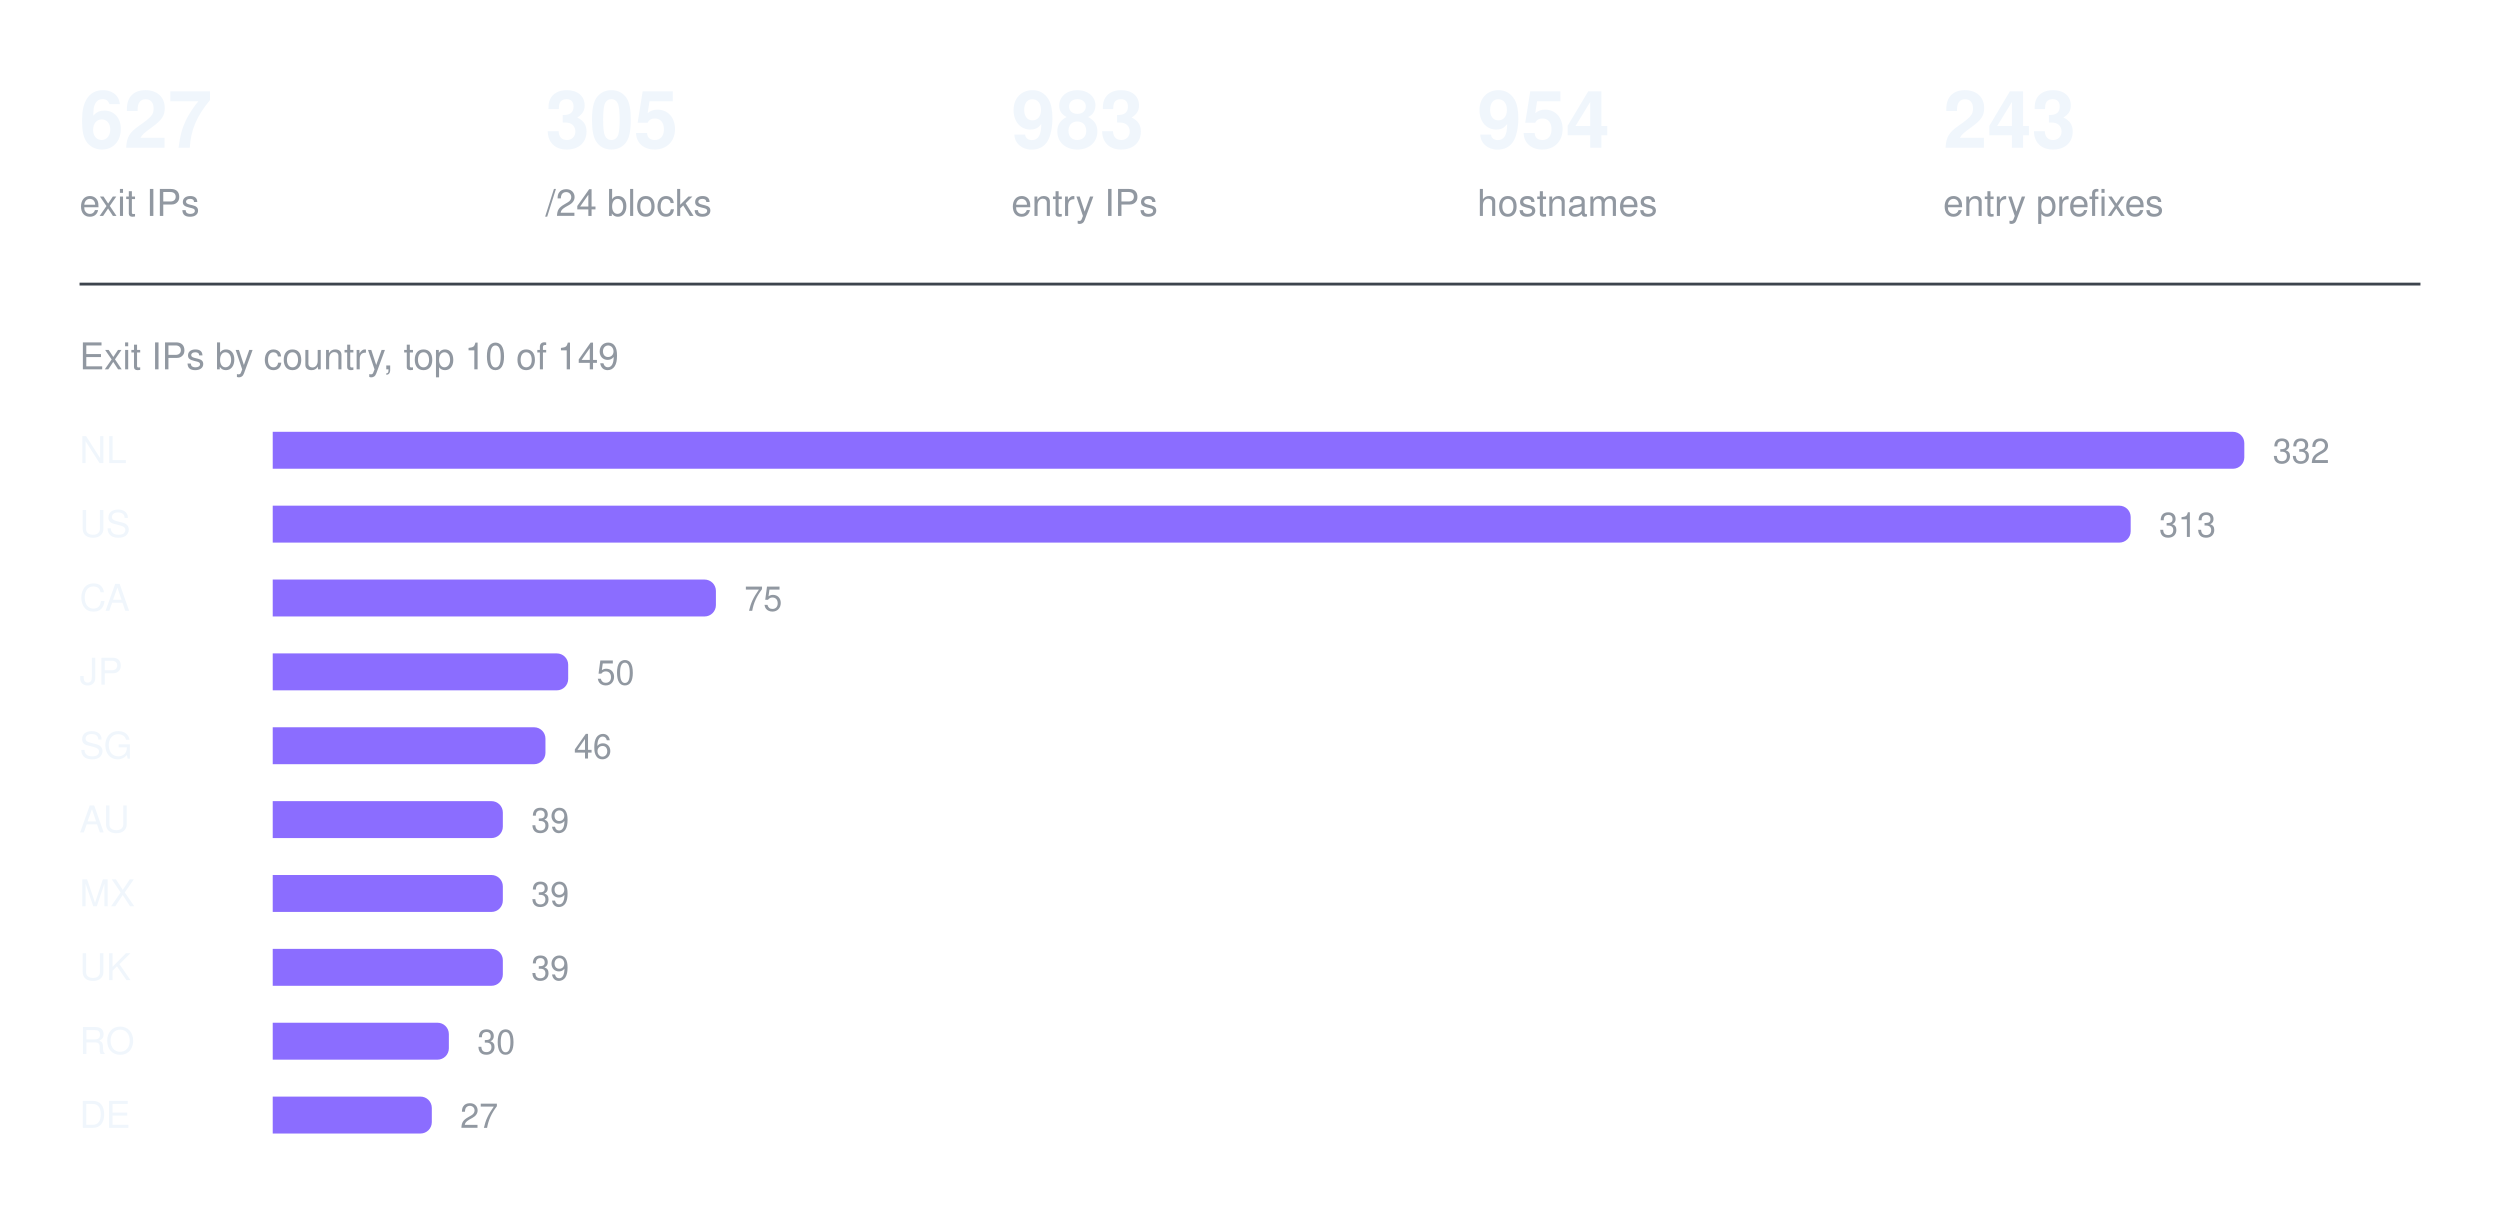
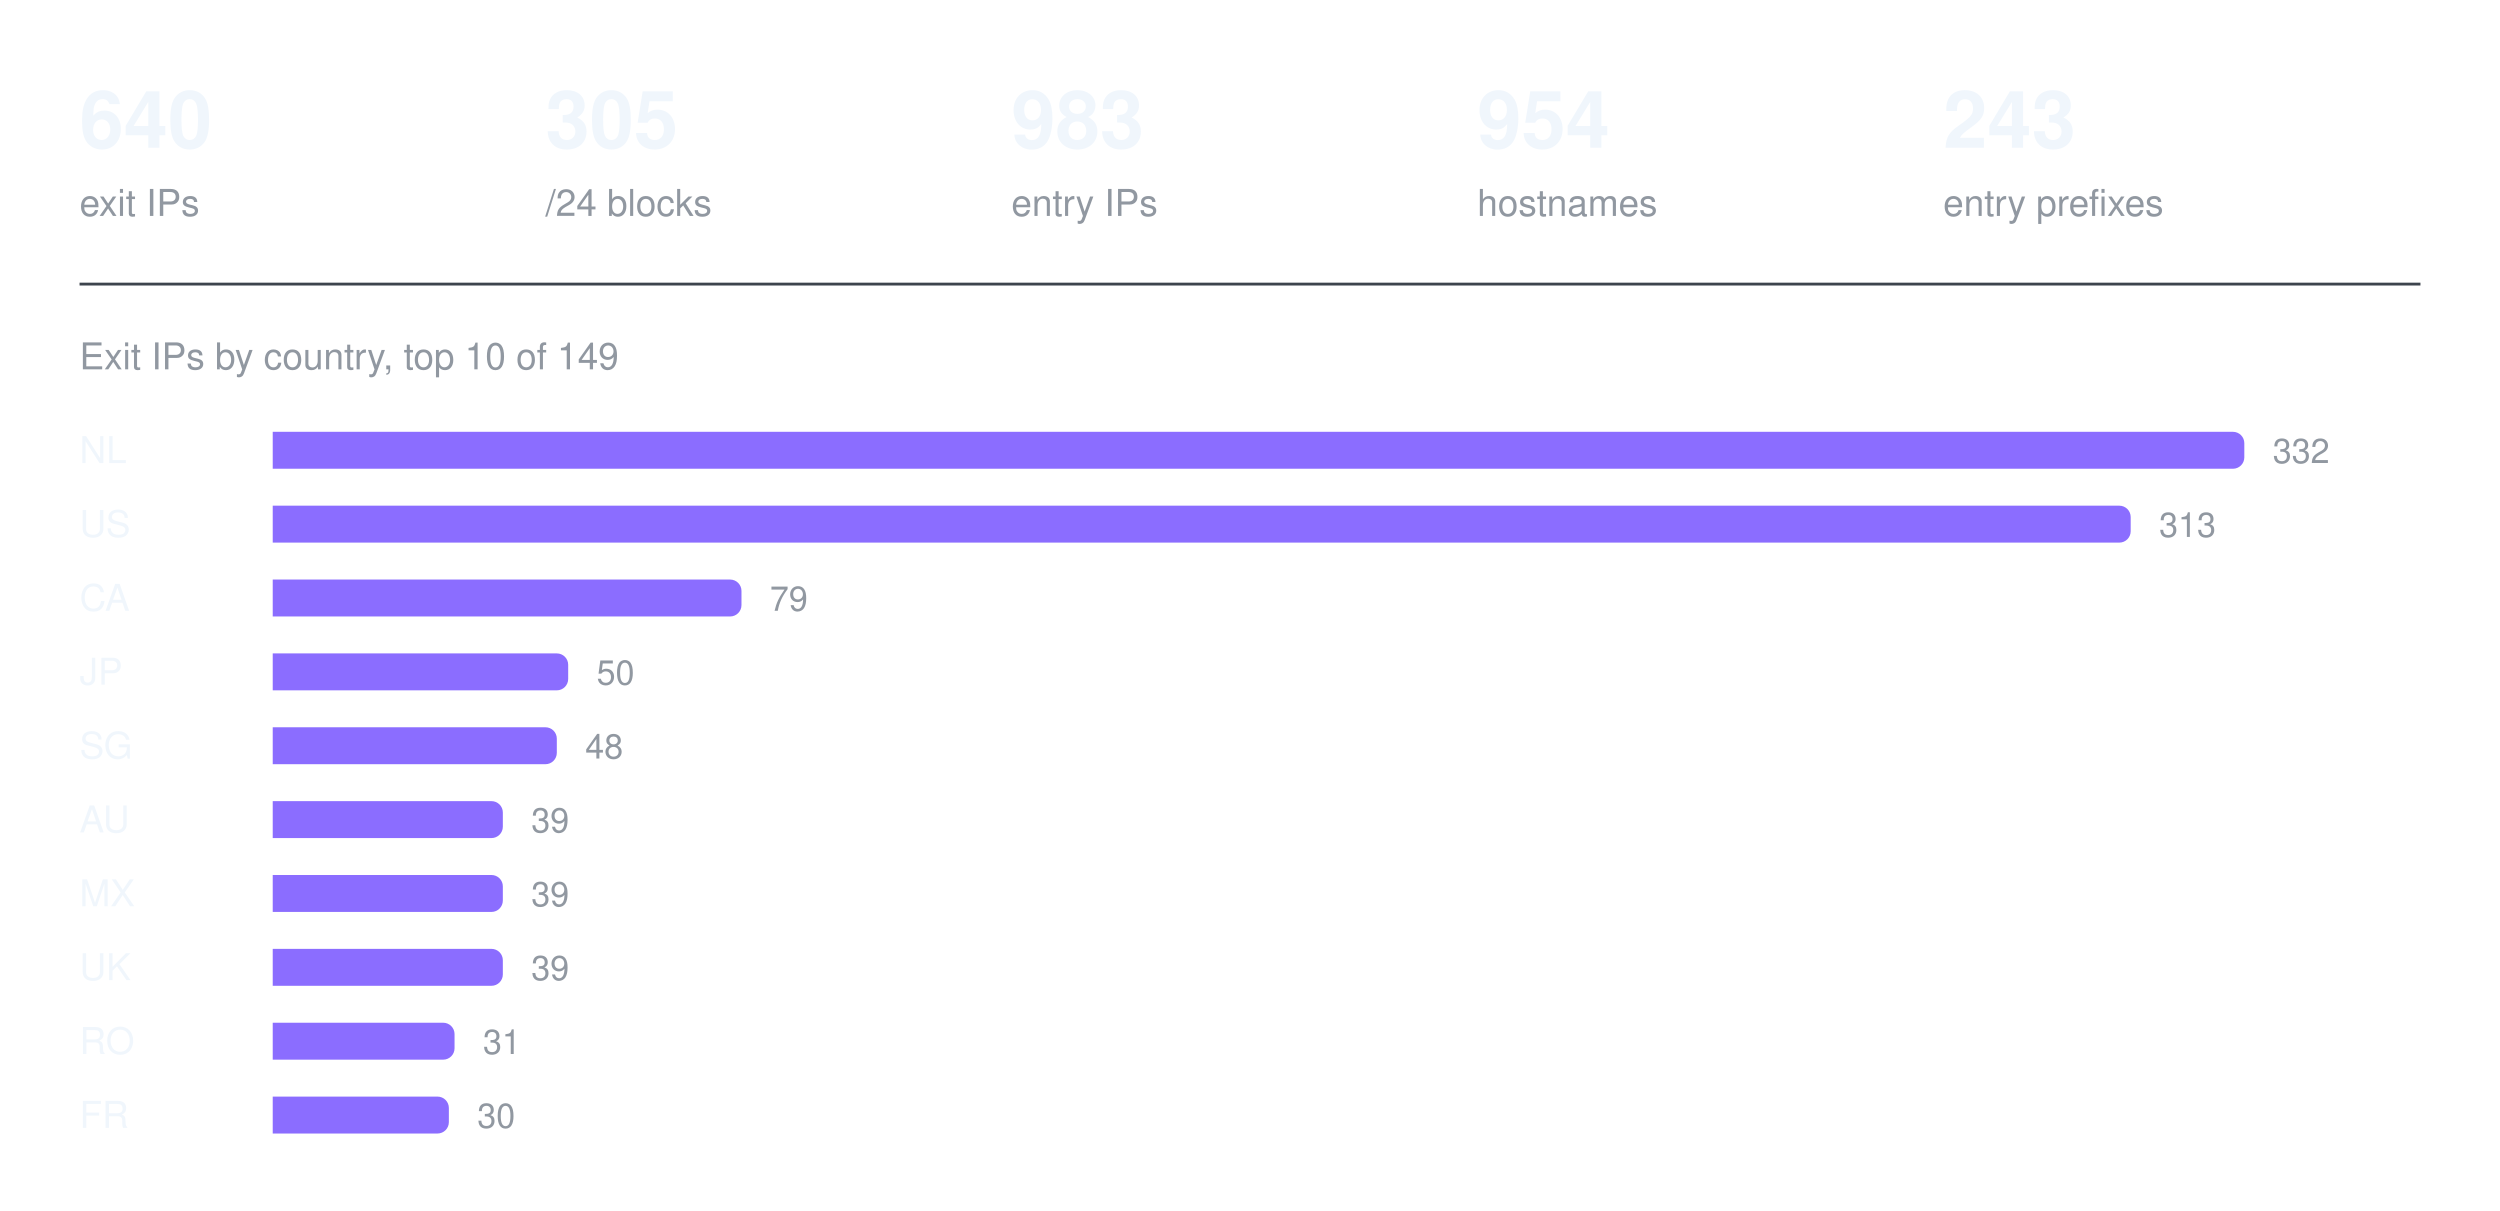
<svg xmlns="http://www.w3.org/2000/svg" width="880" height="426" viewBox="0 0 880 426" role="img" aria-label="Exit IPs by country, top 10 of 149">
-   <text x="28" y="52" fill="#f0f6fc" font-family="ui-sans-serif, -apple-system, Segoe UI, Helvetica, Arial, sans-serif" font-size="28" font-weight="600">627</text>
+   <text x="28" y="52" fill="#f0f6fc" font-family="ui-sans-serif, -apple-system, Segoe UI, Helvetica, Arial, sans-serif" font-size="28" font-weight="600">640</text>
  <text x="28" y="76" fill="#9198a1" font-family="ui-sans-serif, -apple-system, Segoe UI, Helvetica, Arial, sans-serif" font-size="13" font-weight="400">exit IPs</text>
  <text x="192" y="52" fill="#f0f6fc" font-family="ui-sans-serif, -apple-system, Segoe UI, Helvetica, Arial, sans-serif" font-size="28" font-weight="600">305</text>
  <text x="192" y="76" fill="#9198a1" font-family="ui-sans-serif, -apple-system, Segoe UI, Helvetica, Arial, sans-serif" font-size="13" font-weight="400">/24 blocks</text>
  <text x="356" y="52" fill="#f0f6fc" font-family="ui-sans-serif, -apple-system, Segoe UI, Helvetica, Arial, sans-serif" font-size="28" font-weight="600">983</text>
  <text x="356" y="76" fill="#9198a1" font-family="ui-sans-serif, -apple-system, Segoe UI, Helvetica, Arial, sans-serif" font-size="13" font-weight="400">entry IPs</text>
  <text x="520" y="52" fill="#f0f6fc" font-family="ui-sans-serif, -apple-system, Segoe UI, Helvetica, Arial, sans-serif" font-size="28" font-weight="600">954</text>
  <text x="520" y="76" fill="#9198a1" font-family="ui-sans-serif, -apple-system, Segoe UI, Helvetica, Arial, sans-serif" font-size="13" font-weight="400">hostnames</text>
  <text x="684" y="52" fill="#f0f6fc" font-family="ui-sans-serif, -apple-system, Segoe UI, Helvetica, Arial, sans-serif" font-size="28" font-weight="600">243</text>
  <text x="684" y="76" fill="#9198a1" font-family="ui-sans-serif, -apple-system, Segoe UI, Helvetica, Arial, sans-serif" font-size="13" font-weight="400">entry prefixes</text>
  <line x1="28" y1="100" x2="852" y2="100" stroke="#3d444d" stroke-width="1" />
  <text x="28" y="130" fill="#9198a1" font-family="ui-sans-serif, -apple-system, Segoe UI, Helvetica, Arial, sans-serif" font-size="13" font-weight="400">Exit IPs by country, top 10 of 149</text>
  <text x="28" y="163" fill="#f0f6fc" font-family="ui-sans-serif, -apple-system, Segoe UI, Helvetica, Arial, sans-serif" font-size="13" font-weight="500">NL</text>
  <g fill="#8b6dff">
    <path d="M96 152h690a4 4 0 0 1 4 4v5a4 4 0 0 1 -4 4h-690z" />
  </g>
  <text x="800" y="163" fill="#9198a1" font-family="ui-sans-serif, -apple-system, Segoe UI, Helvetica, Arial, sans-serif" font-size="12" font-weight="400">332</text>
  <text x="28" y="189" fill="#f0f6fc" font-family="ui-sans-serif, -apple-system, Segoe UI, Helvetica, Arial, sans-serif" font-size="13" font-weight="500">US</text>
  <g fill="#8b6dff">
    <path d="M96 178h650a4 4 0 0 1 4 4v5a4 4 0 0 1 -4 4h-650z" />
  </g>
  <text x="760" y="189" fill="#9198a1" font-family="ui-sans-serif, -apple-system, Segoe UI, Helvetica, Arial, sans-serif" font-size="12" font-weight="400">313</text>
  <text x="28" y="215" fill="#f0f6fc" font-family="ui-sans-serif, -apple-system, Segoe UI, Helvetica, Arial, sans-serif" font-size="13" font-weight="500">CA</text>
  <g fill="#8b6dff">
-     <path d="M96 204h152a4 4 0 0 1 4 4v5a4 4 0 0 1 -4 4h-152z" />
+     <path d="M96 204h161a4 4 0 0 1 4 4v5a4 4 0 0 1 -4 4h-161z" />
  </g>
-   <text x="262" y="215" fill="#9198a1" font-family="ui-sans-serif, -apple-system, Segoe UI, Helvetica, Arial, sans-serif" font-size="12" font-weight="400">75</text>
+   <text x="271" y="215" fill="#9198a1" font-family="ui-sans-serif, -apple-system, Segoe UI, Helvetica, Arial, sans-serif" font-size="12" font-weight="400">79</text>
  <text x="28" y="241" fill="#f0f6fc" font-family="ui-sans-serif, -apple-system, Segoe UI, Helvetica, Arial, sans-serif" font-size="13" font-weight="500">JP</text>
  <g fill="#8b6dff">
    <path d="M96 230h100a4 4 0 0 1 4 4v5a4 4 0 0 1 -4 4h-100z" />
  </g>
  <text x="210" y="241" fill="#9198a1" font-family="ui-sans-serif, -apple-system, Segoe UI, Helvetica, Arial, sans-serif" font-size="12" font-weight="400">50</text>
  <text x="28" y="267" fill="#f0f6fc" font-family="ui-sans-serif, -apple-system, Segoe UI, Helvetica, Arial, sans-serif" font-size="13" font-weight="500">SG</text>
  <g fill="#8b6dff">
-     <path d="M96 256h92a4 4 0 0 1 4 4v5a4 4 0 0 1 -4 4h-92z" />
+     <path d="M96 256h96a4 4 0 0 1 4 4v5a4 4 0 0 1 -4 4h-96z" />
  </g>
-   <text x="202" y="267" fill="#9198a1" font-family="ui-sans-serif, -apple-system, Segoe UI, Helvetica, Arial, sans-serif" font-size="12" font-weight="400">46</text>
+   <text x="206" y="267" fill="#9198a1" font-family="ui-sans-serif, -apple-system, Segoe UI, Helvetica, Arial, sans-serif" font-size="12" font-weight="400">48</text>
  <text x="28" y="293" fill="#f0f6fc" font-family="ui-sans-serif, -apple-system, Segoe UI, Helvetica, Arial, sans-serif" font-size="13" font-weight="500">AU</text>
  <g fill="#8b6dff">
    <path d="M96 282h77a4 4 0 0 1 4 4v5a4 4 0 0 1 -4 4h-77z" />
  </g>
  <text x="187" y="293" fill="#9198a1" font-family="ui-sans-serif, -apple-system, Segoe UI, Helvetica, Arial, sans-serif" font-size="12" font-weight="400">39</text>
  <text x="28" y="319" fill="#f0f6fc" font-family="ui-sans-serif, -apple-system, Segoe UI, Helvetica, Arial, sans-serif" font-size="13" font-weight="500">MX</text>
  <g fill="#8b6dff">
    <path d="M96 308h77a4 4 0 0 1 4 4v5a4 4 0 0 1 -4 4h-77z" />
  </g>
  <text x="187" y="319" fill="#9198a1" font-family="ui-sans-serif, -apple-system, Segoe UI, Helvetica, Arial, sans-serif" font-size="12" font-weight="400">39</text>
  <text x="28" y="345" fill="#f0f6fc" font-family="ui-sans-serif, -apple-system, Segoe UI, Helvetica, Arial, sans-serif" font-size="13" font-weight="500">UK</text>
  <g fill="#8b6dff">
    <path d="M96 334h77a4 4 0 0 1 4 4v5a4 4 0 0 1 -4 4h-77z" />
  </g>
  <text x="187" y="345" fill="#9198a1" font-family="ui-sans-serif, -apple-system, Segoe UI, Helvetica, Arial, sans-serif" font-size="12" font-weight="400">39</text>
  <text x="28" y="371" fill="#f0f6fc" font-family="ui-sans-serif, -apple-system, Segoe UI, Helvetica, Arial, sans-serif" font-size="13" font-weight="500">RO</text>
  <g fill="#8b6dff">
-     <path d="M96 360h58a4 4 0 0 1 4 4v5a4 4 0 0 1 -4 4h-58z" />
+     <path d="M96 360h60a4 4 0 0 1 4 4v5a4 4 0 0 1 -4 4h-60z" />
  </g>
-   <text x="168" y="371" fill="#9198a1" font-family="ui-sans-serif, -apple-system, Segoe UI, Helvetica, Arial, sans-serif" font-size="12" font-weight="400">30</text>
-   <text x="28" y="397" fill="#f0f6fc" font-family="ui-sans-serif, -apple-system, Segoe UI, Helvetica, Arial, sans-serif" font-size="13" font-weight="500">DE</text>
+   <text x="170" y="371" fill="#9198a1" font-family="ui-sans-serif, -apple-system, Segoe UI, Helvetica, Arial, sans-serif" font-size="12" font-weight="400">31</text>
+   <text x="28" y="397" fill="#f0f6fc" font-family="ui-sans-serif, -apple-system, Segoe UI, Helvetica, Arial, sans-serif" font-size="13" font-weight="500">FR</text>
  <g fill="#8b6dff">
-     <path d="M96 386h52a4 4 0 0 1 4 4v5a4 4 0 0 1 -4 4h-52z" />
+     <path d="M96 386h58a4 4 0 0 1 4 4v5a4 4 0 0 1 -4 4h-58z" />
  </g>
-   <text x="162" y="397" fill="#9198a1" font-family="ui-sans-serif, -apple-system, Segoe UI, Helvetica, Arial, sans-serif" font-size="12" font-weight="400">27</text>
+   <text x="168" y="397" fill="#9198a1" font-family="ui-sans-serif, -apple-system, Segoe UI, Helvetica, Arial, sans-serif" font-size="12" font-weight="400">30</text>
</svg>
